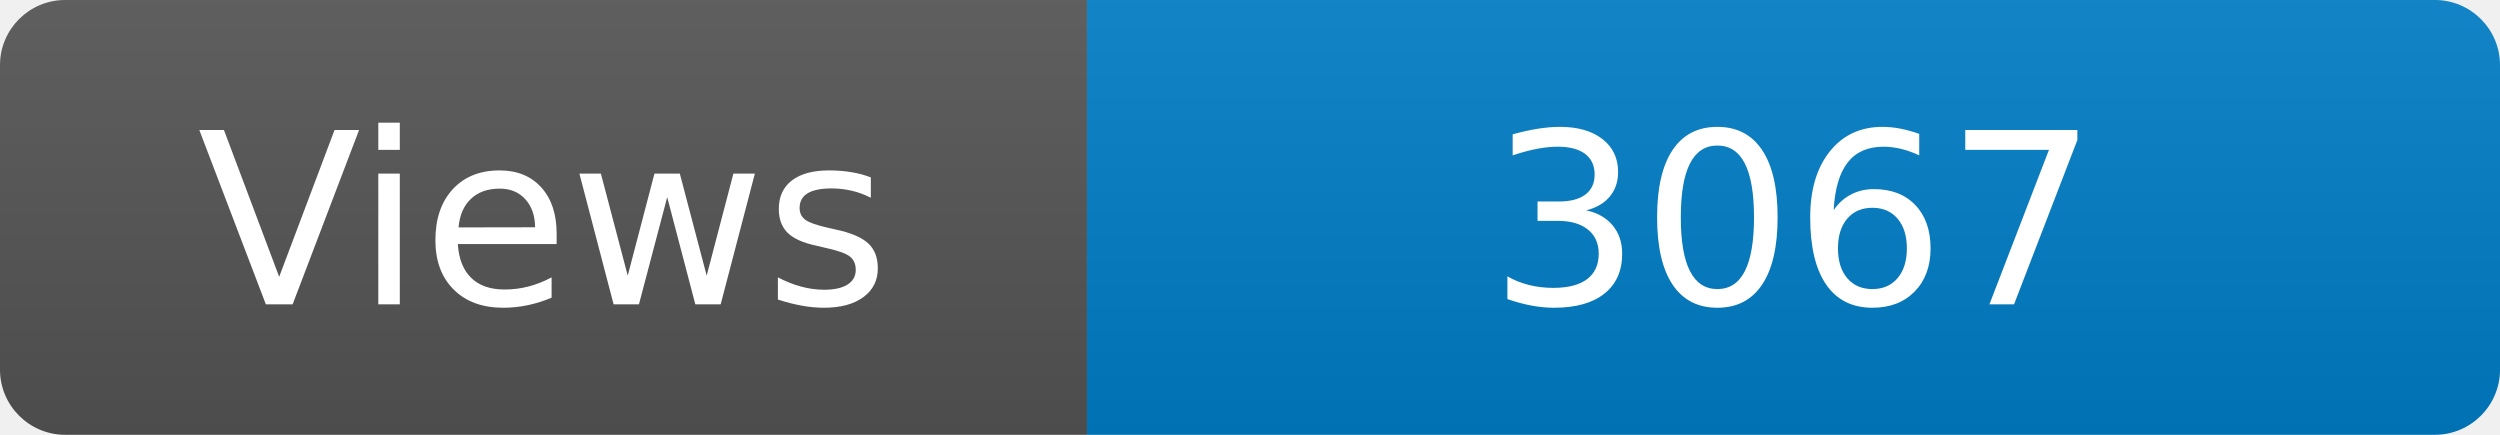
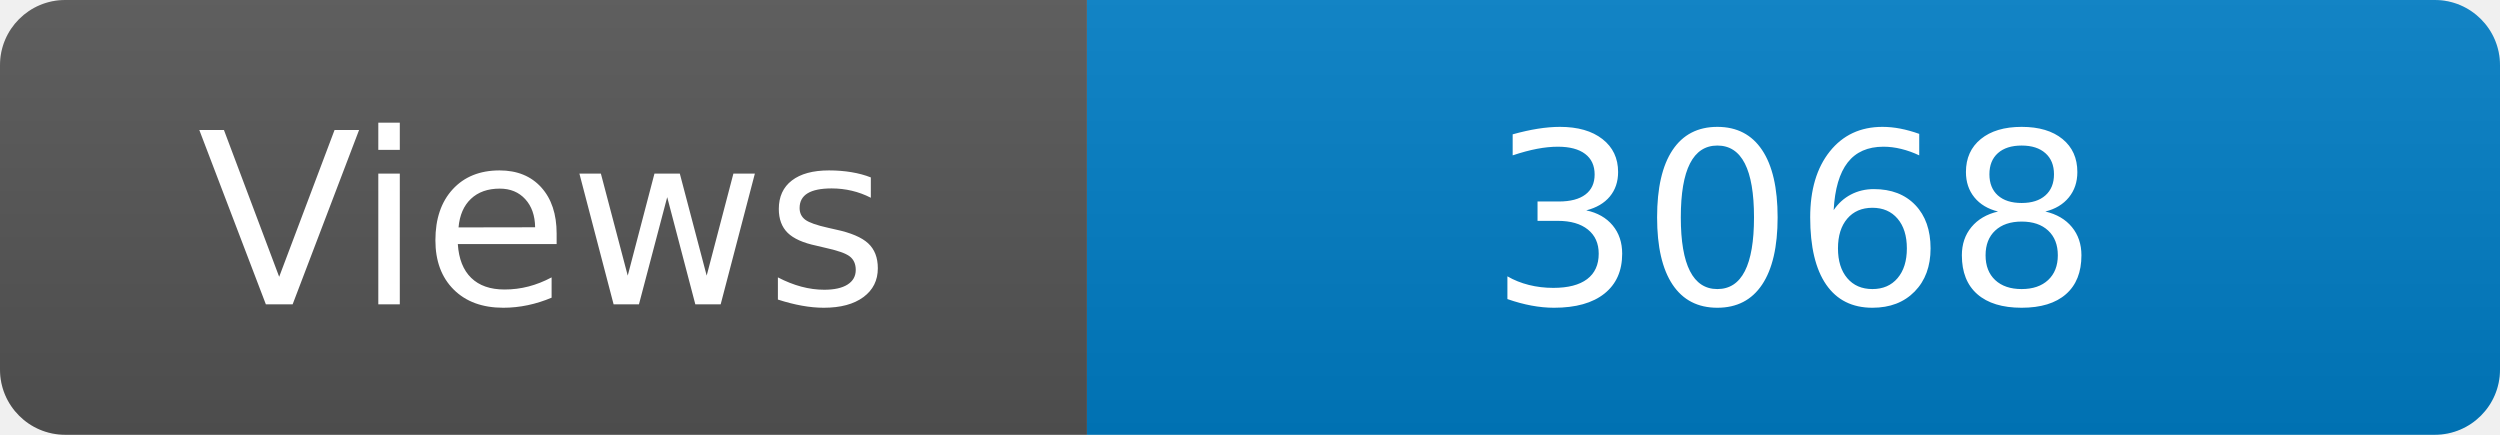
<svg xmlns="http://www.w3.org/2000/svg" width="115" height="20" role="img" aria-label="Maintained?: yes">
  <linearGradient id="s" x2="0" y2="100%">
    <stop offset="0" stop-color="#bbb" stop-opacity=".1" />
    <stop offset="1" stop-opacity=".1" />
  </linearGradient>
  <clipPath id="r">
    <rect width="115" height="20" rx="3" fill="#fff" />
  </clipPath>
  <g clip-path="url(#r)">
    <rect width="50" height="20" fill="#555" />
    <rect x="50" width="160" height="20" fill="#007ec6" />
    <rect width="115" height="20" fill="url(#s)" />
  </g>
  <g fill="#fff" text-anchor="middle" font-family="Verdana,Geneva,DejaVu Sans,sans-serif" font-size="110">
    <text x="250" y="140" transform="scale(.1)" fill="#fff">Views</text>
-     <text x="825" y="140" transform="scale(.1)" fill="#fff">3067</text>
+     <text x="825" y="140" transform="scale(.1)" fill="#fff">3068</text>
  </g>
</svg>
